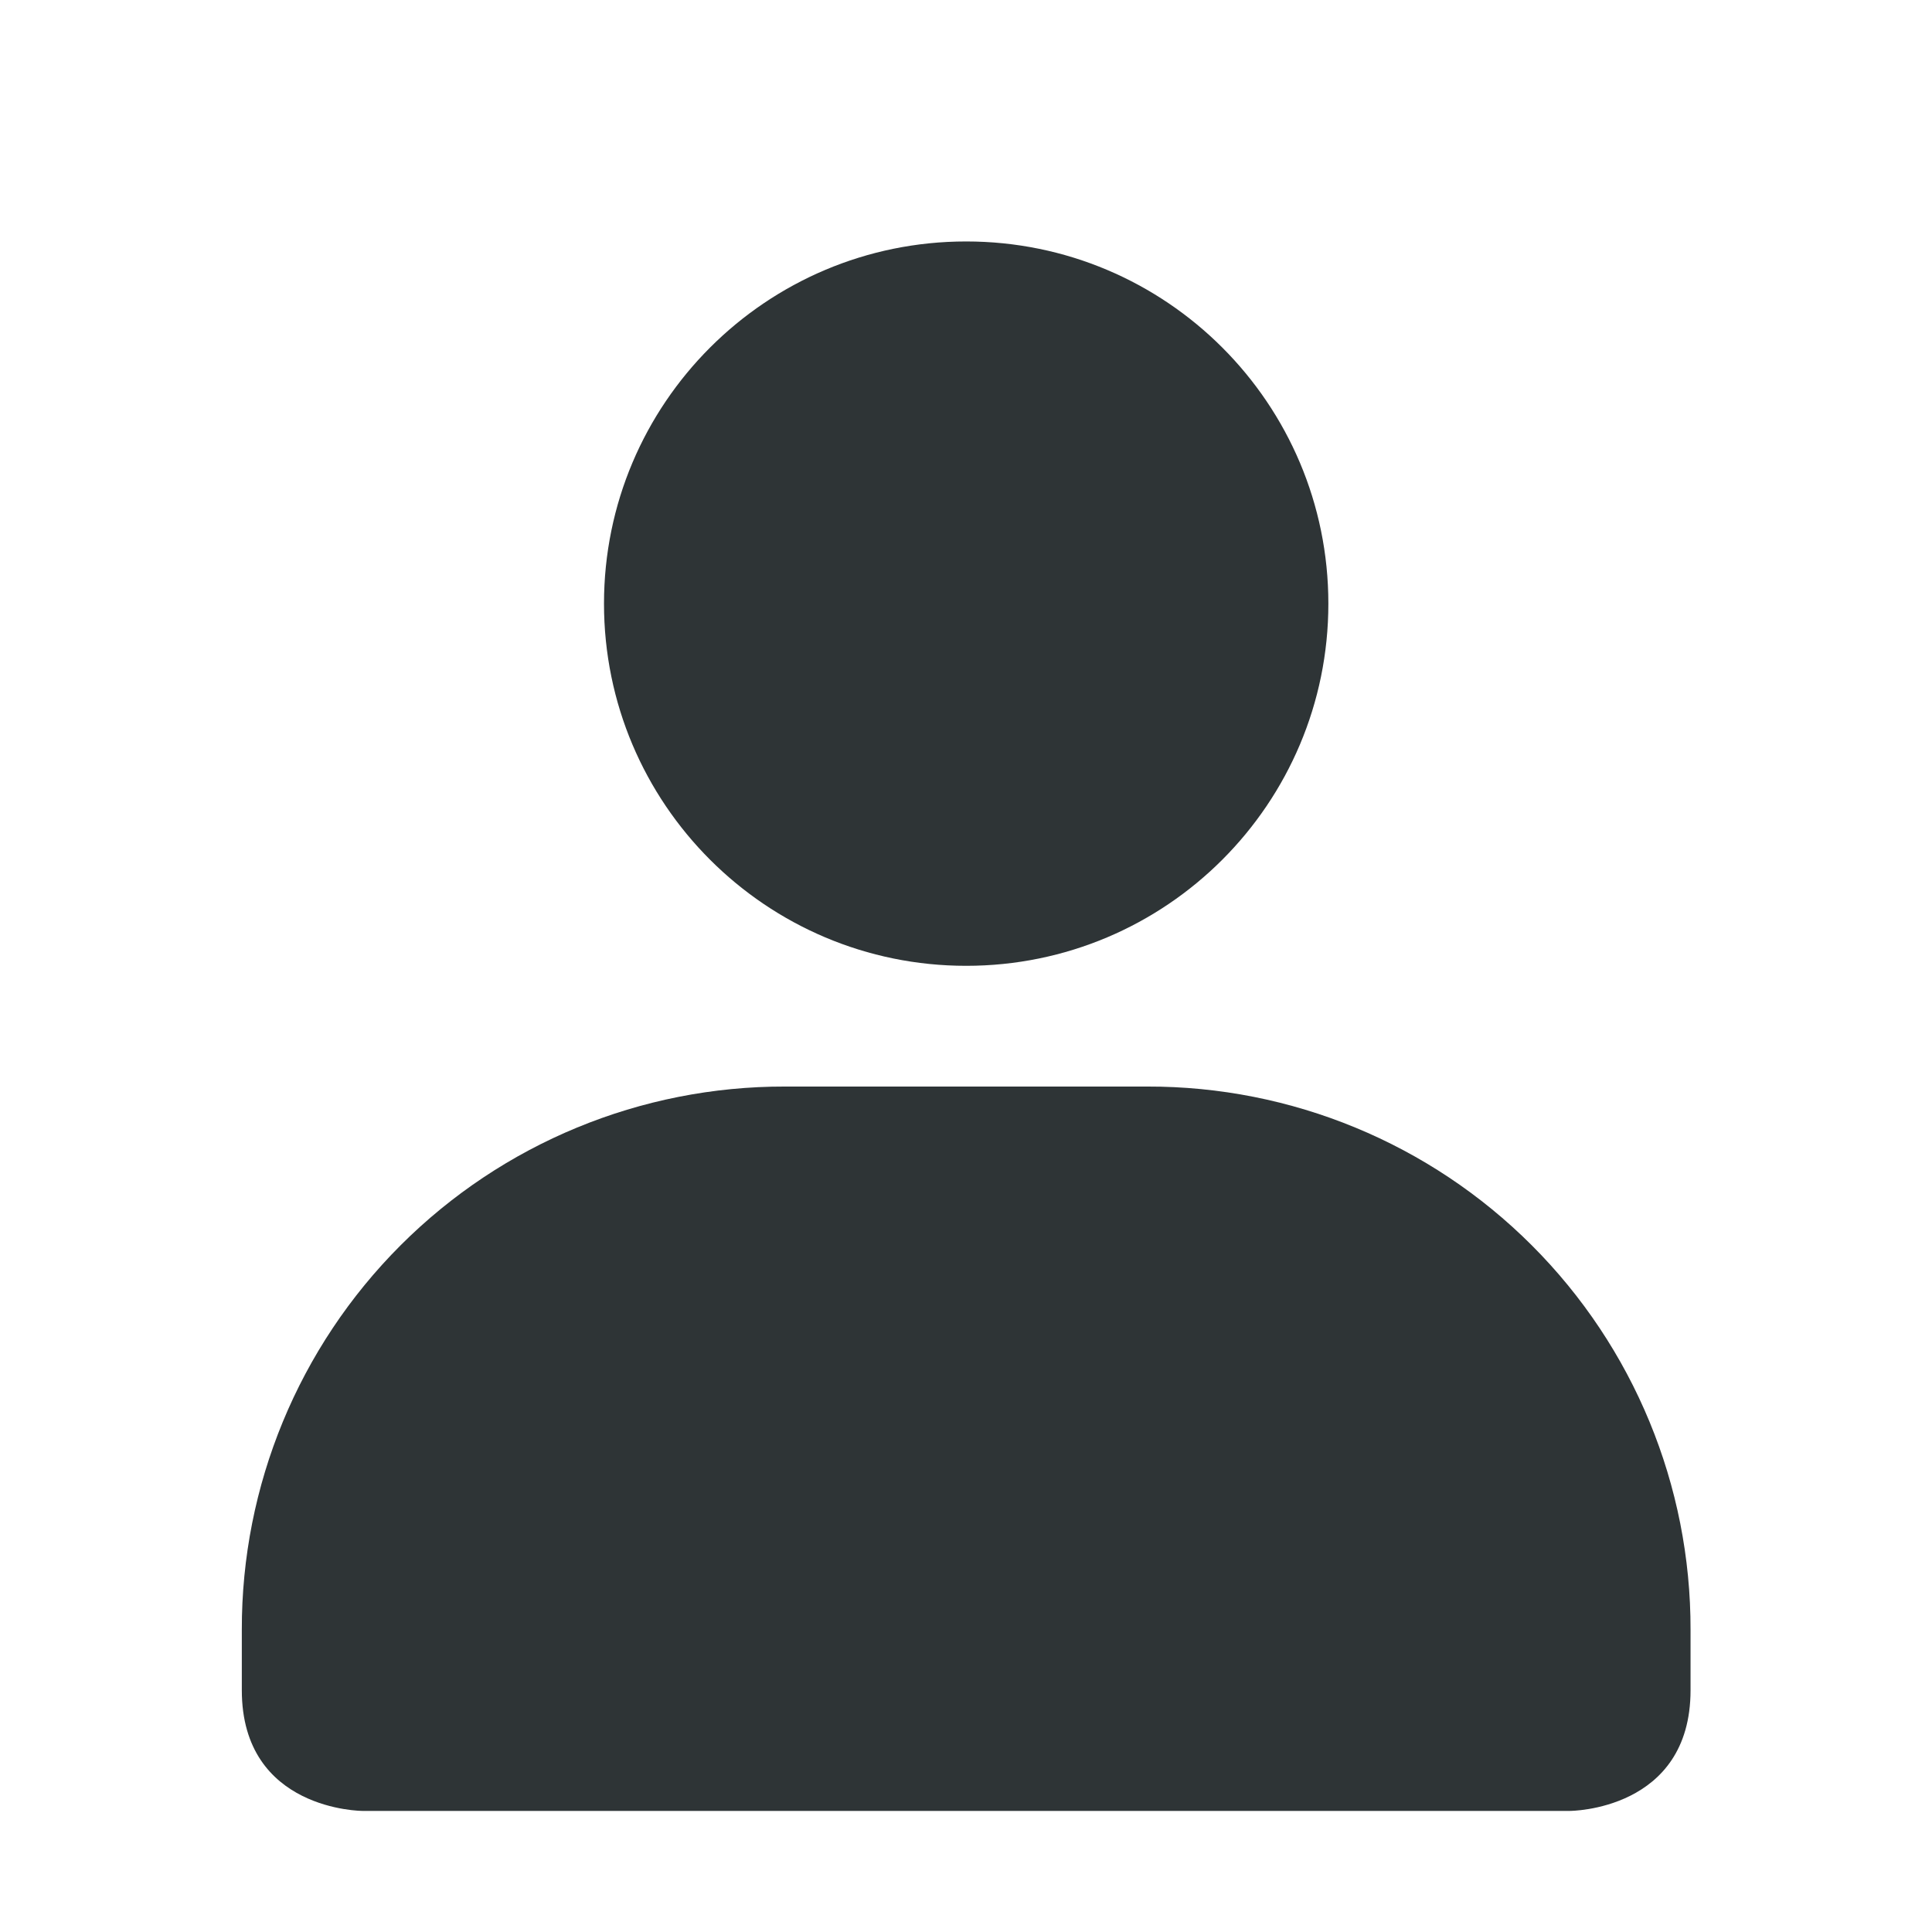
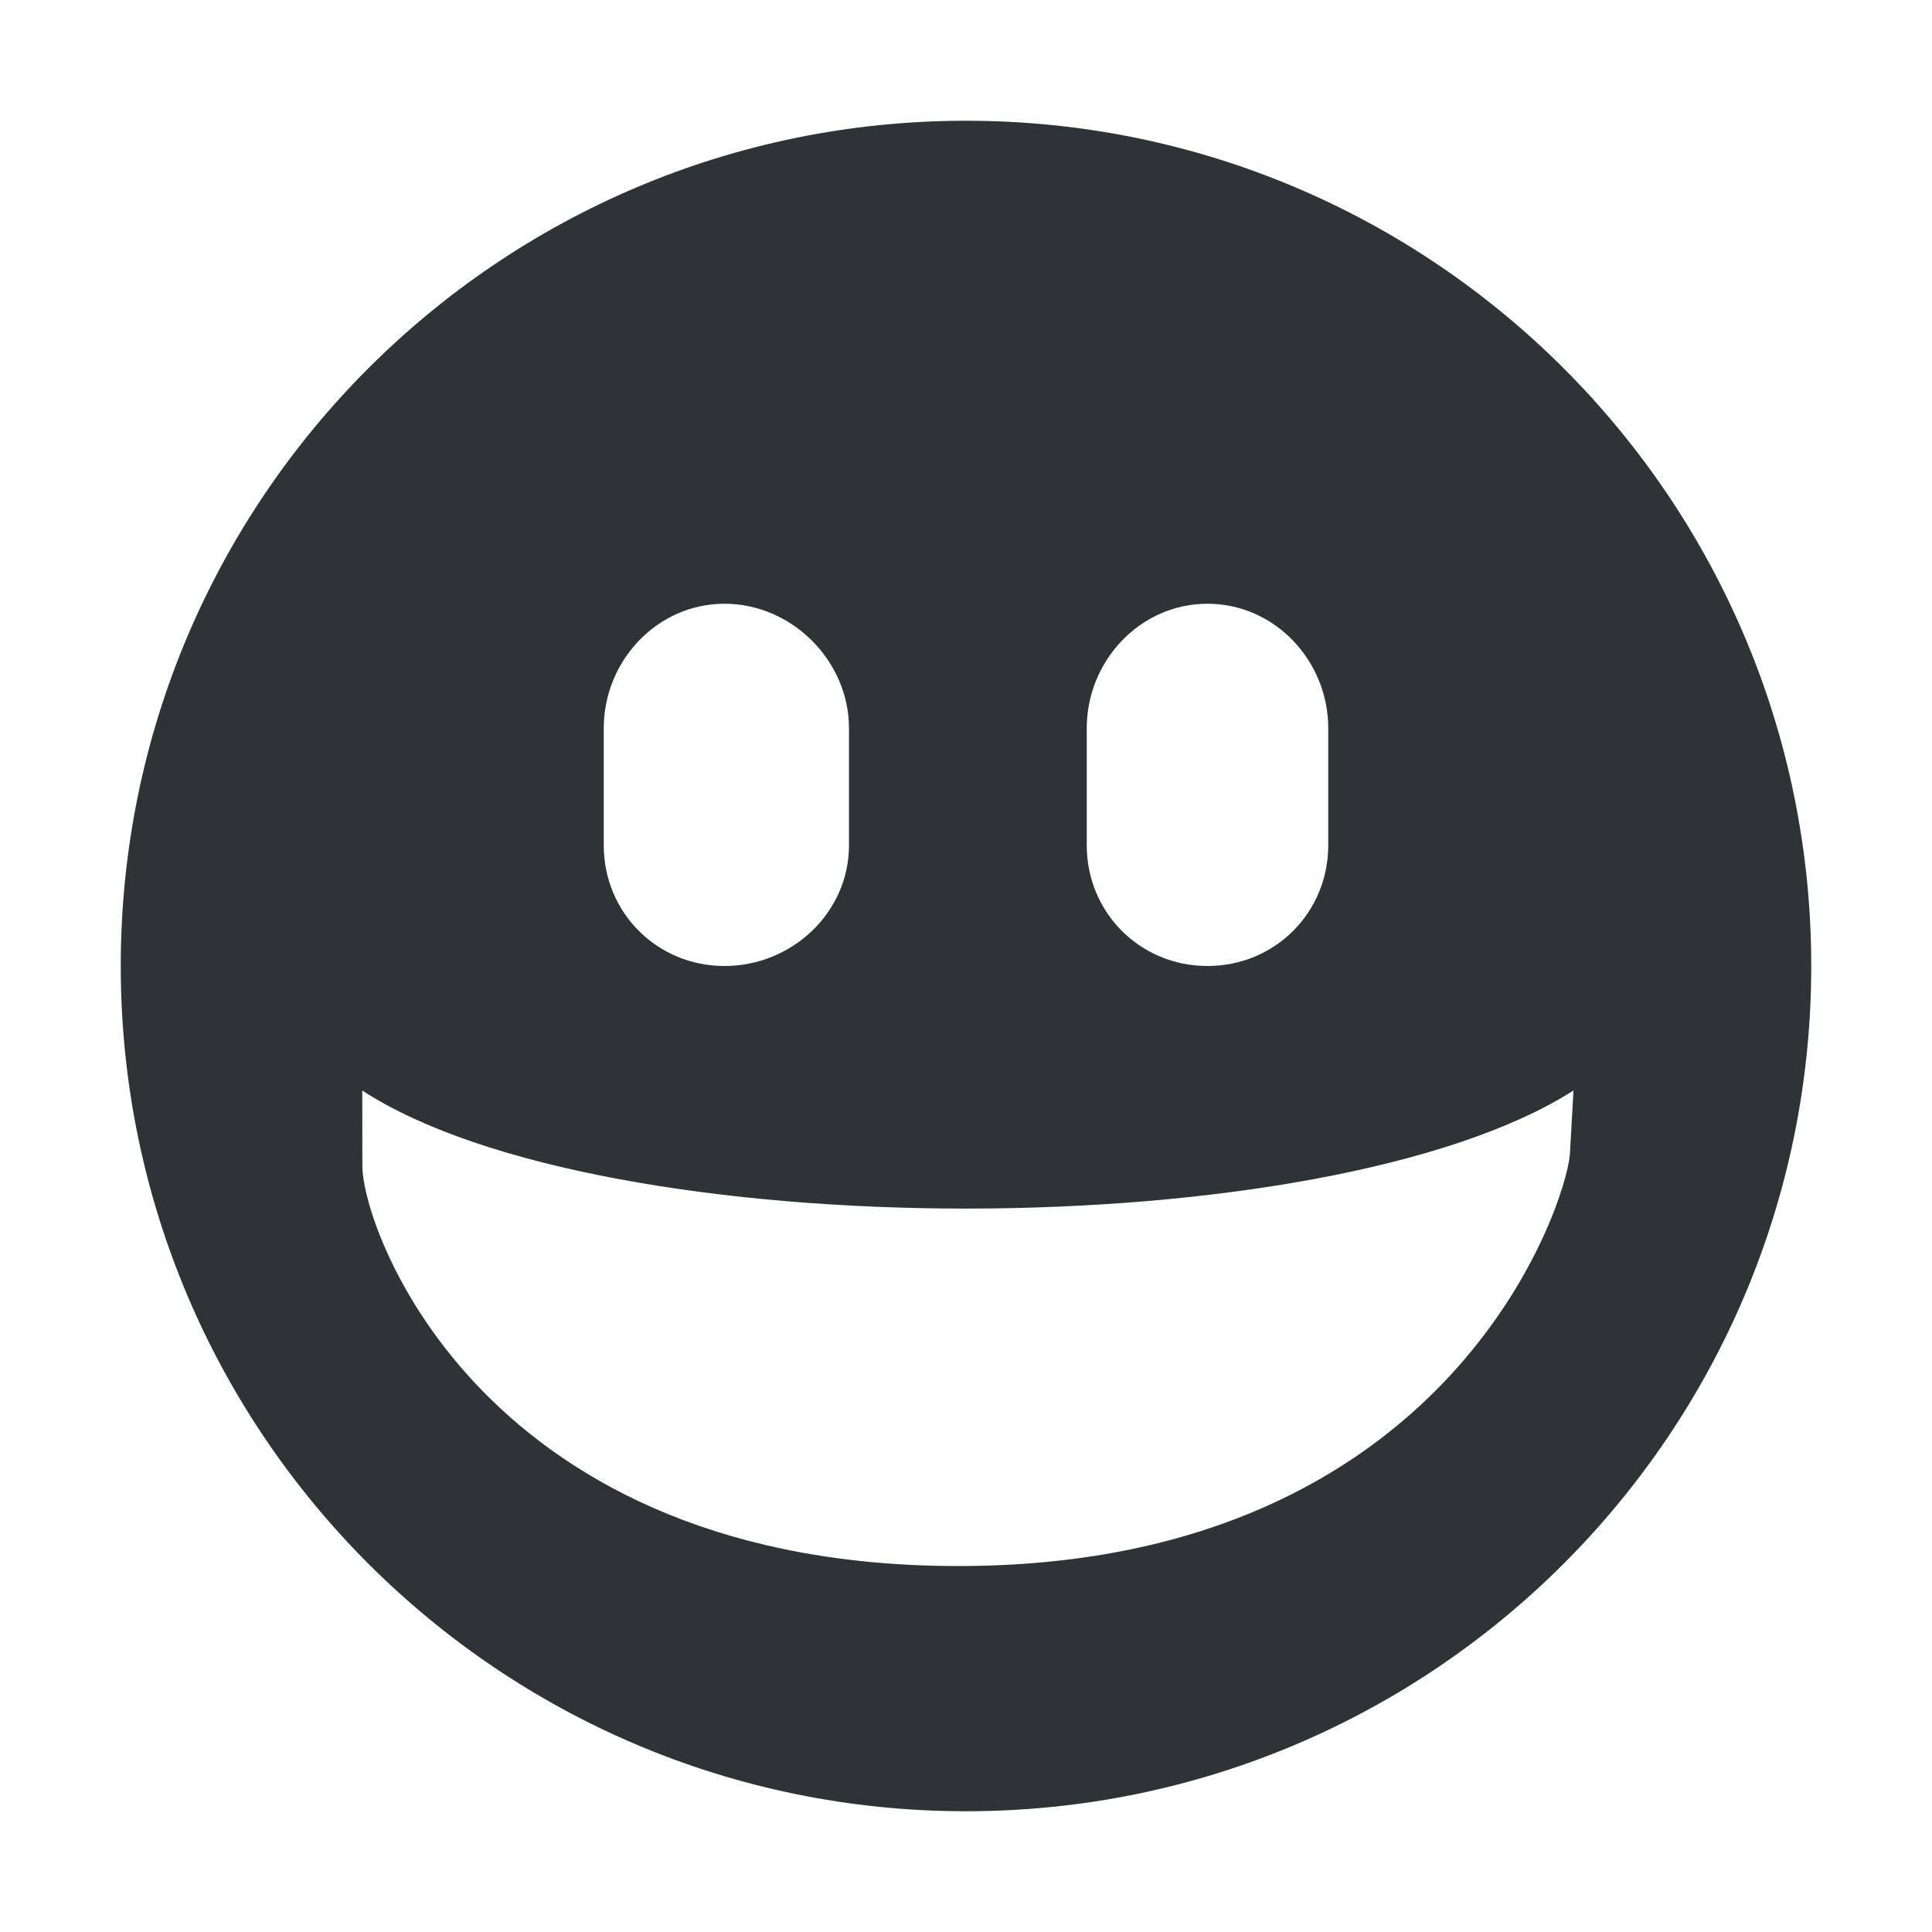
- <svg xmlns="http://www.w3.org/2000/svg" width="16.003" height="16">
-   <path style="marker:none" d="M8.003 2a3 3 0 1 0 0 6 3 3 0 0 0 0-6zm-1.5 7a4.49 4.49 0 0 0-4.5 4.5v.5c0 1 1 1 1 1h10s1 0 1-1v-.5a4.49 4.49 0 0 0-4.5-4.5z" color="#bebebe" overflow="visible" fill="#2e3436" />
+ <svg xmlns="http://www.w3.org/2000/svg" width="16" height="16">
+   <path d="M8 1a7 7 0 1 0 0 14A7 7 0 0 0 8 1zM6 5c.558 0 1.031.473 1.031 1.031V7c0 .558-.473 1-1.031 1-.558 0-1-.442-1-1v-.969C5 5.473 5.442 5 6 5zm4 0c.558 0 1 .473 1 1.031V7c0 .558-.442 1-1 1s-1-.442-1-1v-.969C9 5.473 9.442 5 10 5zM3 9.031c2 1.304 7.987 1.304 10.031 0l-.03.531c-.037.43-1 3.376-5 3.407-4 .031-5-2.78-5-3.313z" fill="#2e3436" />
</svg>
